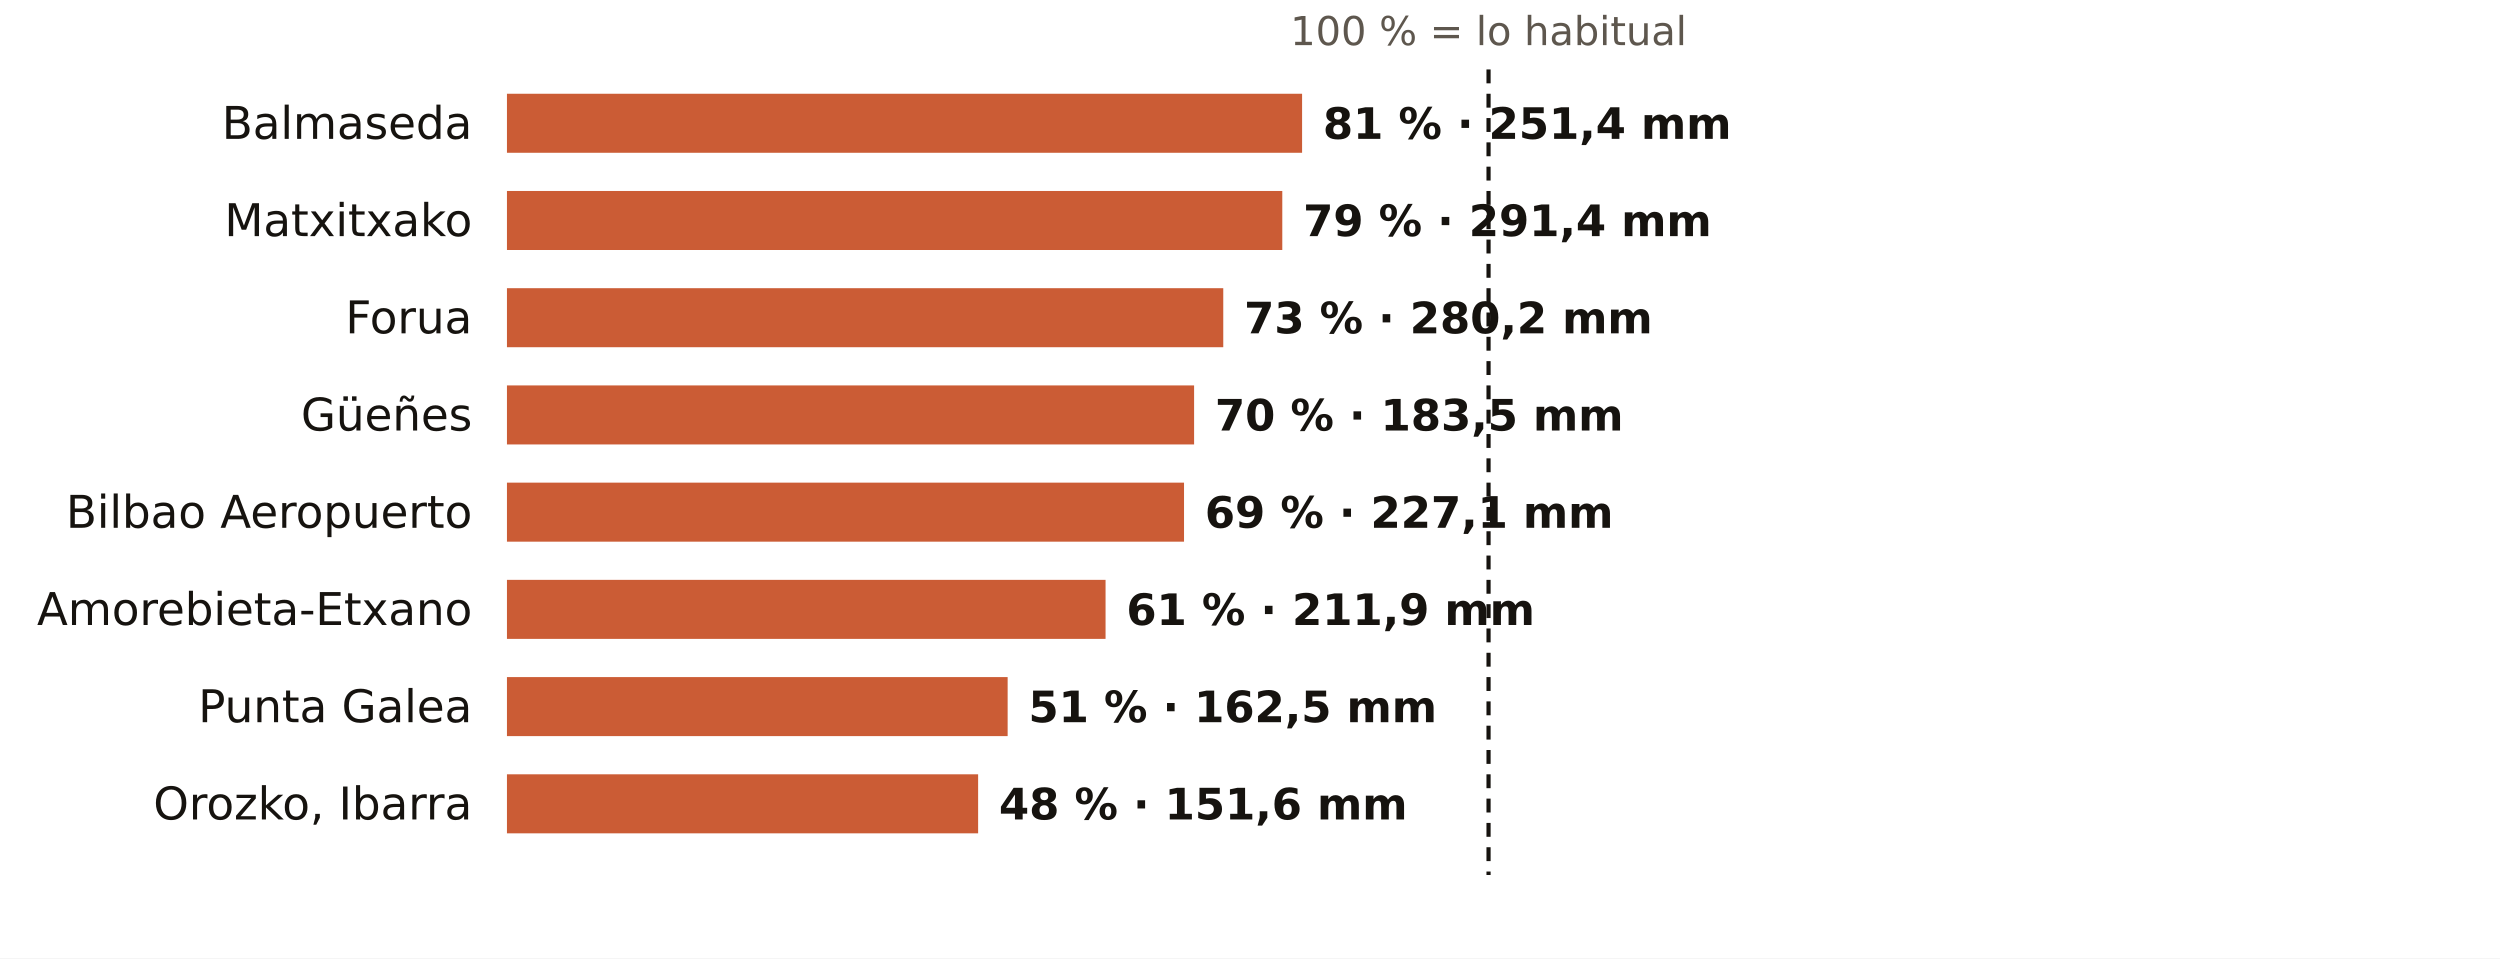
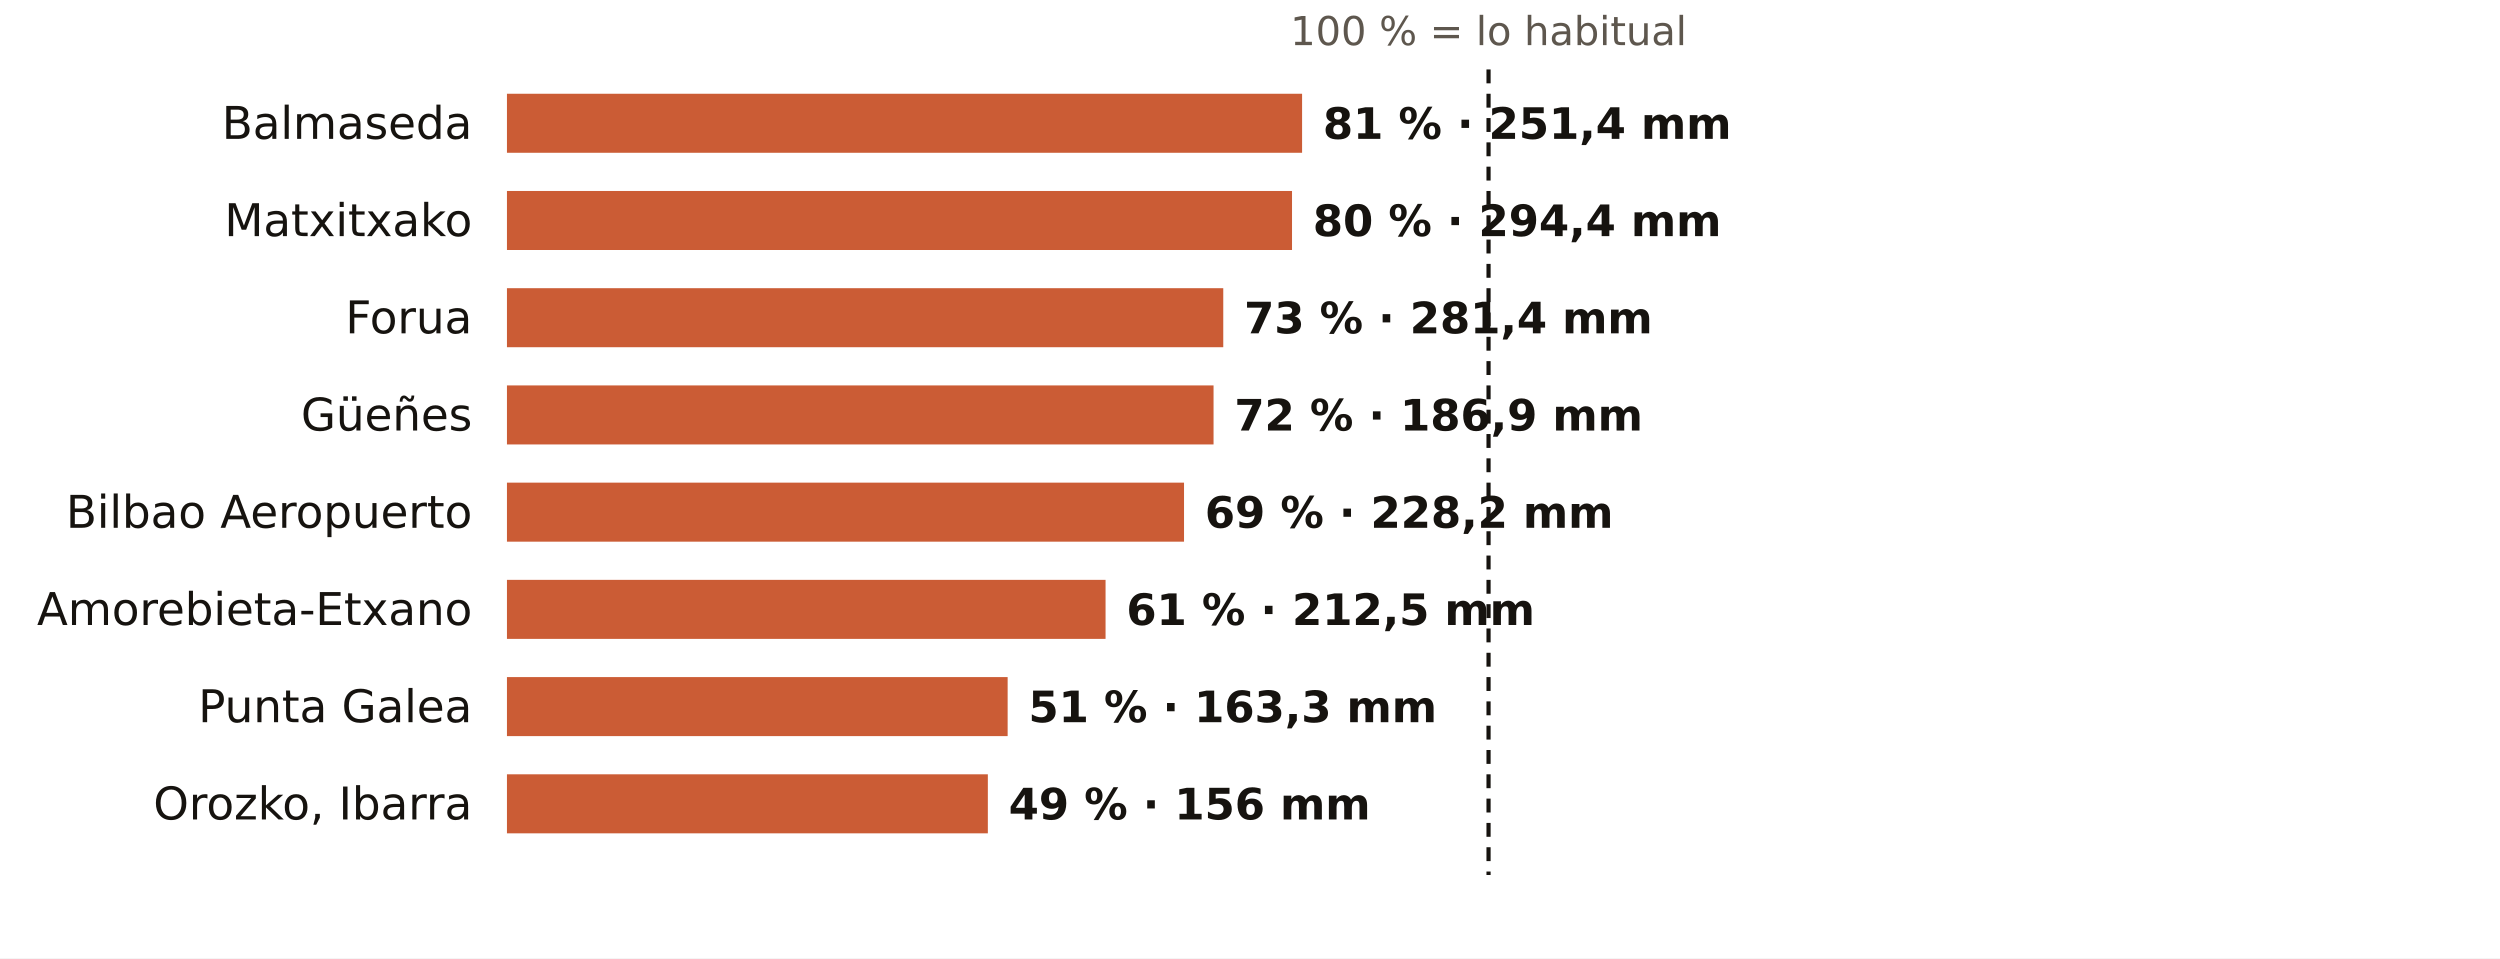
<svg xmlns="http://www.w3.org/2000/svg" viewBox="0 0 720 276" width="720" height="276" role="img" aria-label="El otoño en los pluviómetros de AEMET de Bizkaia: % de lo habitual">
  <rect width="720" height="276" fill="#FFFFFF" />
  <text x="428.7" y="13.0" font-size="11.5" fill="#5E574E" text-anchor="middle" font-weight="400" font-family="Public Sans, DejaVu Sans, Arial, sans-serif">100 % = lo habitual</text>
  <text x="136.0" y="40.0" font-size="13" fill="#16130F" text-anchor="end" font-weight="500" font-family="Public Sans, DejaVu Sans, Arial, sans-serif">Balmaseda</text>
  <rect x="146" y="27" width="229.0" height="17" fill="#C4461A" opacity="0.88" />
  <text x="381.0" y="40.0" font-size="12.5" fill="#16130F" text-anchor="start" font-weight="600" font-family="Public Sans, DejaVu Sans, Arial, sans-serif">81 % · 251,4 mm</text>
  <text x="136.0" y="68.0" font-size="13" fill="#16130F" text-anchor="end" font-weight="500" font-family="Public Sans, DejaVu Sans, Arial, sans-serif">Matxitxako</text>
-   <rect x="146" y="55" width="223.3" height="17" fill="#C4461A" opacity="0.88" />
-   <text x="375.3" y="68.0" font-size="12.5" fill="#16130F" text-anchor="start" font-weight="600" font-family="Public Sans, DejaVu Sans, Arial, sans-serif">79 % · 291,4 mm</text>
+   <rect x="146" y="55" width="226.1" height="17" fill="#C4461A" opacity="0.88" />
+   <text x="378.1" y="68.0" font-size="12.5" fill="#16130F" text-anchor="start" font-weight="600" font-family="Public Sans, DejaVu Sans, Arial, sans-serif">80 % · 294,4 mm</text>
  <text x="136.0" y="96.0" font-size="13" fill="#16130F" text-anchor="end" font-weight="500" font-family="Public Sans, DejaVu Sans, Arial, sans-serif">Forua</text>
  <rect x="146" y="83" width="206.3" height="17" fill="#C4461A" opacity="0.88" />
-   <text x="358.3" y="96.0" font-size="12.5" fill="#16130F" text-anchor="start" font-weight="600" font-family="Public Sans, DejaVu Sans, Arial, sans-serif">73 % · 280,2 mm</text>
+   <text x="358.3" y="96.0" font-size="12.5" fill="#16130F" text-anchor="start" font-weight="600" font-family="Public Sans, DejaVu Sans, Arial, sans-serif">73 % · 281,4 mm</text>
  <text x="136.0" y="124.0" font-size="13" fill="#16130F" text-anchor="end" font-weight="500" font-family="Public Sans, DejaVu Sans, Arial, sans-serif">Güeñes</text>
-   <rect x="146" y="111" width="197.9" height="17" fill="#C4461A" opacity="0.88" />
-   <text x="349.9" y="124.0" font-size="12.5" fill="#16130F" text-anchor="start" font-weight="600" font-family="Public Sans, DejaVu Sans, Arial, sans-serif">70 % · 183,5 mm</text>
+   <rect x="146" y="111" width="203.5" height="17" fill="#C4461A" opacity="0.88" />
+   <text x="355.5" y="124.0" font-size="12.5" fill="#16130F" text-anchor="start" font-weight="600" font-family="Public Sans, DejaVu Sans, Arial, sans-serif">72 % · 186,9 mm</text>
  <text x="136.0" y="152.0" font-size="13" fill="#16130F" text-anchor="end" font-weight="500" font-family="Public Sans, DejaVu Sans, Arial, sans-serif">Bilbao Aeropuerto</text>
  <rect x="146" y="139" width="195.0" height="17" fill="#C4461A" opacity="0.88" />
-   <text x="347.0" y="152.0" font-size="12.5" fill="#16130F" text-anchor="start" font-weight="600" font-family="Public Sans, DejaVu Sans, Arial, sans-serif">69 % · 227,1 mm</text>
+   <text x="347.0" y="152.0" font-size="12.5" fill="#16130F" text-anchor="start" font-weight="600" font-family="Public Sans, DejaVu Sans, Arial, sans-serif">69 % · 228,2 mm</text>
  <text x="136.0" y="180.0" font-size="13" fill="#16130F" text-anchor="end" font-weight="500" font-family="Public Sans, DejaVu Sans, Arial, sans-serif">Amorebieta-Etxano</text>
  <rect x="146" y="167" width="172.4" height="17" fill="#C4461A" opacity="0.88" />
-   <text x="324.4" y="180.0" font-size="12.5" fill="#16130F" text-anchor="start" font-weight="600" font-family="Public Sans, DejaVu Sans, Arial, sans-serif">61 % · 211,9 mm</text>
+   <text x="324.4" y="180.0" font-size="12.5" fill="#16130F" text-anchor="start" font-weight="600" font-family="Public Sans, DejaVu Sans, Arial, sans-serif">61 % · 212,5 mm</text>
  <text x="136.0" y="208.0" font-size="13" fill="#16130F" text-anchor="end" font-weight="500" font-family="Public Sans, DejaVu Sans, Arial, sans-serif">Punta Galea</text>
  <rect x="146" y="195" width="144.2" height="17" fill="#C4461A" opacity="0.88" />
-   <text x="296.2" y="208.0" font-size="12.5" fill="#16130F" text-anchor="start" font-weight="600" font-family="Public Sans, DejaVu Sans, Arial, sans-serif">51 % · 162,5 mm</text>
+   <text x="296.2" y="208.0" font-size="12.5" fill="#16130F" text-anchor="start" font-weight="600" font-family="Public Sans, DejaVu Sans, Arial, sans-serif">51 % · 163,3 mm</text>
  <text x="136.0" y="236.0" font-size="13" fill="#16130F" text-anchor="end" font-weight="500" font-family="Public Sans, DejaVu Sans, Arial, sans-serif">Orozko, Ibarra</text>
-   <rect x="146" y="223" width="135.7" height="17" fill="#C4461A" opacity="0.88" />
-   <text x="287.7" y="236.0" font-size="12.5" fill="#16130F" text-anchor="start" font-weight="600" font-family="Public Sans, DejaVu Sans, Arial, sans-serif">48 % · 151,6 mm</text>
+   <rect x="146" y="223" width="138.5" height="17" fill="#C4461A" opacity="0.88" />
+   <text x="290.5" y="236.0" font-size="12.5" fill="#16130F" text-anchor="start" font-weight="600" font-family="Public Sans, DejaVu Sans, Arial, sans-serif">49 % · 156 mm</text>
  <line x1="428.7" x2="428.7" y1="20" y2="252" stroke="#16130F" stroke-width="1.2" stroke-dasharray="4 3" />
</svg>
